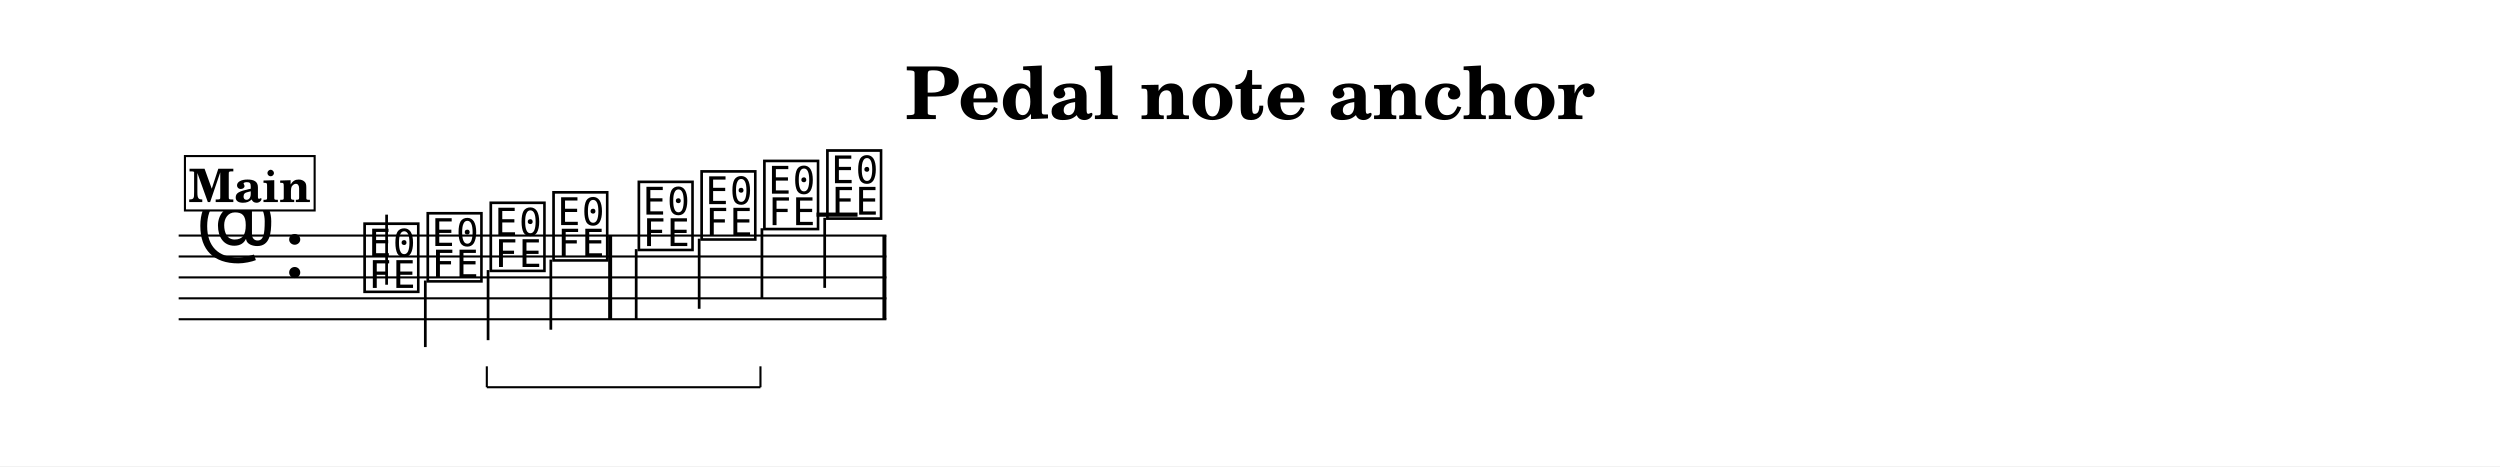
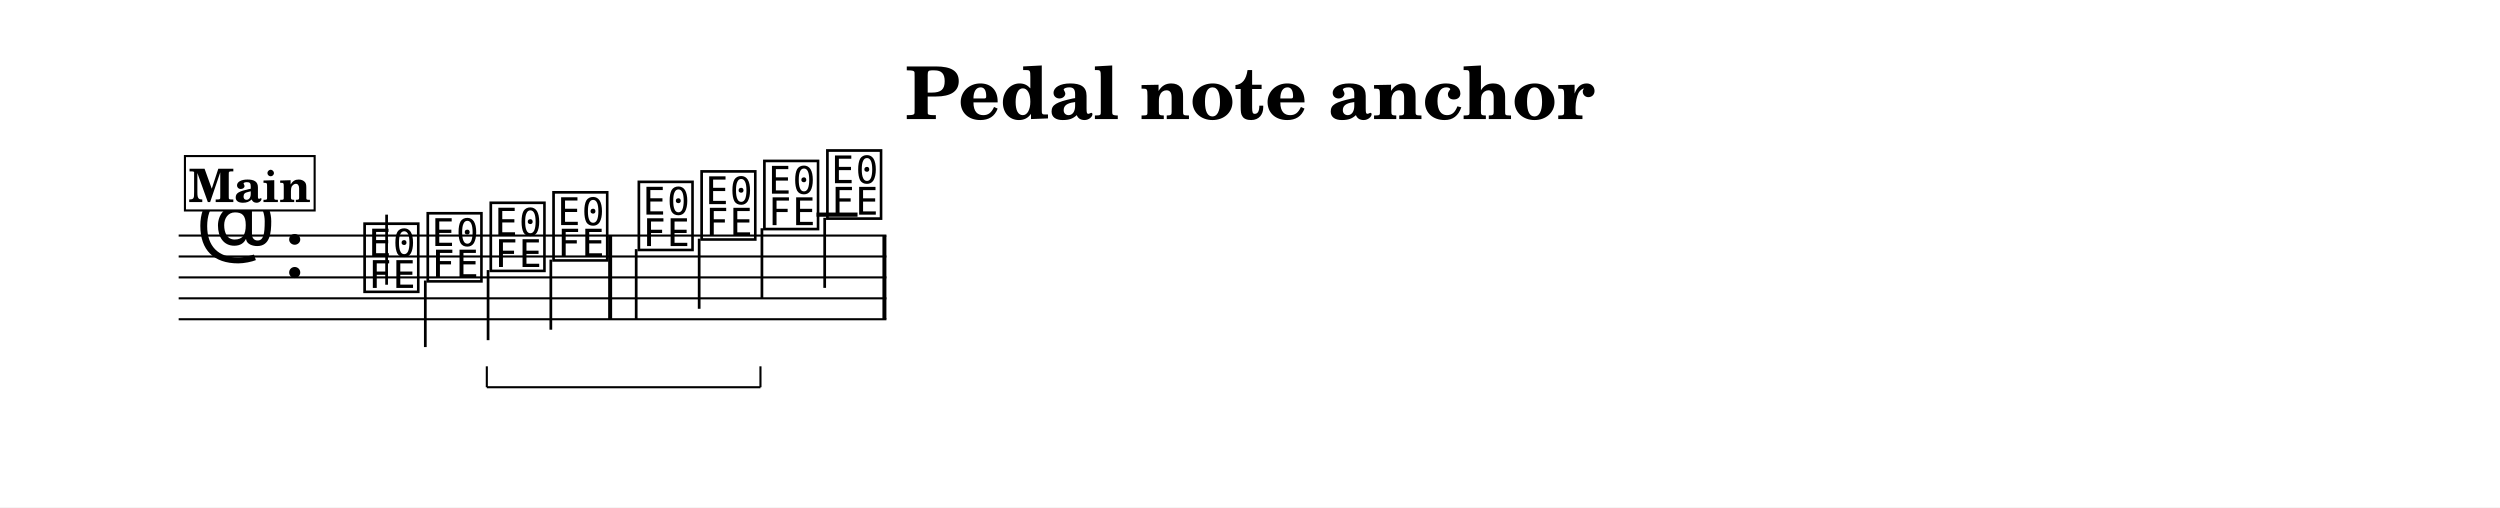
- <svg xmlns="http://www.w3.org/2000/svg" width="1195.0" height="222.8" viewBox="0 0 119.50 22.28" font-family="TeX Gyre Schola, serif">
+ <svg xmlns="http://www.w3.org/2000/svg" width="1195.0" height="242.5" viewBox="0 0 119.50 24.25" font-family="TeX Gyre Schola, serif">
  <style>
  @font-face { font-family: 'Emmentaler'; src: local('Emmentaler'); }
  .music { font-family: 'Emmentaler', serif; }
</style>
-   <rect x="0" y="0" width="119.50" height="22.28" fill="#FFFFFF" />
+   <rect x="0" y="0" width="119.50" height="24.25" fill="#FFFFFF" />
  <text x="59.75" y="5.69" font-size="3.49" font-weight="bold" text-anchor="middle" data-pos="322">Pedal note anchor</text>
  <g transform="translate(8.54,0.00) scale(1,1)">
    <line x1="0.00" y1="11.26" x2="33.83" y2="11.26" stroke="#000000" stroke-width="0.100" />
    <line x1="0.00" y1="12.26" x2="33.83" y2="12.26" stroke="#000000" stroke-width="0.100" />
    <line x1="0.00" y1="13.26" x2="33.83" y2="13.26" stroke="#000000" stroke-width="0.100" />
    <line x1="0.00" y1="14.26" x2="33.83" y2="14.26" stroke="#000000" stroke-width="0.100" />
    <line x1="0.00" y1="15.26" x2="33.83" y2="15.26" stroke="#000000" stroke-width="0.100" />
    <text class="music" x="0.80" y="12.26" font-size="4.00" data-pos="379"></text>
    <text class="music" x="5.00" y="13.26" font-size="4.00" data-pos="347"></text>
    <line x1="30.49" y1="10.26" x2="32.45" y2="10.26" stroke="#000000" stroke-width="0.200" />
    <text class="music" x="8.70" y="13.76" font-size="4.00" data-pos="409"></text>
    <line x1="9.94" y1="13.61" x2="9.94" y2="10.26" stroke="#000000" stroke-width="0.130" />
    <text class="music" x="11.72" y="13.26" font-size="4.00" data-pos="412"></text>
    <line x1="11.79" y1="13.41" x2="11.79" y2="16.59" stroke="#000000" stroke-width="0.130" />
    <text class="music" x="14.73" y="12.76" font-size="4.00" data-pos="414"></text>
    <line x1="14.79" y1="12.91" x2="14.79" y2="16.26" stroke="#000000" stroke-width="0.130" />
    <text class="music" x="17.73" y="12.26" font-size="4.00" data-pos="424"></text>
    <line x1="17.79" y1="12.41" x2="17.79" y2="15.76" stroke="#000000" stroke-width="0.130" />
    <text class="music" x="21.81" y="11.76" font-size="4.00" data-pos="428"></text>
    <line x1="21.87" y1="11.91" x2="21.87" y2="15.26" stroke="#000000" stroke-width="0.130" />
    <text class="music" x="24.81" y="11.26" font-size="4.00" data-pos="431"></text>
    <line x1="24.88" y1="11.41" x2="24.88" y2="14.76" stroke="#000000" stroke-width="0.130" />
    <text class="music" x="27.81" y="10.76" font-size="4.00" data-pos="433"></text>
    <line x1="27.88" y1="10.91" x2="27.88" y2="14.26" stroke="#000000" stroke-width="0.130" />
    <text class="music" x="30.82" y="10.26" font-size="4.00" data-pos="444"></text>
    <line x1="30.88" y1="10.41" x2="30.88" y2="13.76" stroke="#000000" stroke-width="0.130" />
    <rect x="20.53" y="11.26" width="0.19" height="4.00" data-pos="426" />
    <rect x="33.64" y="11.26" width="0.19" height="4.00" data-pos="446" />
    <rect x="0.30" y="7.46" width="6.20" height="2.60" fill="#FFFFFF" stroke="#000000" stroke-width="0.100" data-pos="387" />
    <text x="3.40" y="9.66" font-size="2.20" font-weight="bold" text-anchor="middle" data-pos="387">Main</text>
    <line x1="14.73" y1="18.51" x2="27.81" y2="18.51" stroke="#000000" stroke-width="0.100" data-pos="415" />
    <line x1="27.81" y1="18.51" x2="27.81" y2="17.51" stroke="#000000" stroke-width="0.100" data-pos="415" />
    <line x1="14.73" y1="18.51" x2="14.73" y2="17.51" stroke="#000000" stroke-width="0.100" data-pos="415" />
  </g>
</svg>
